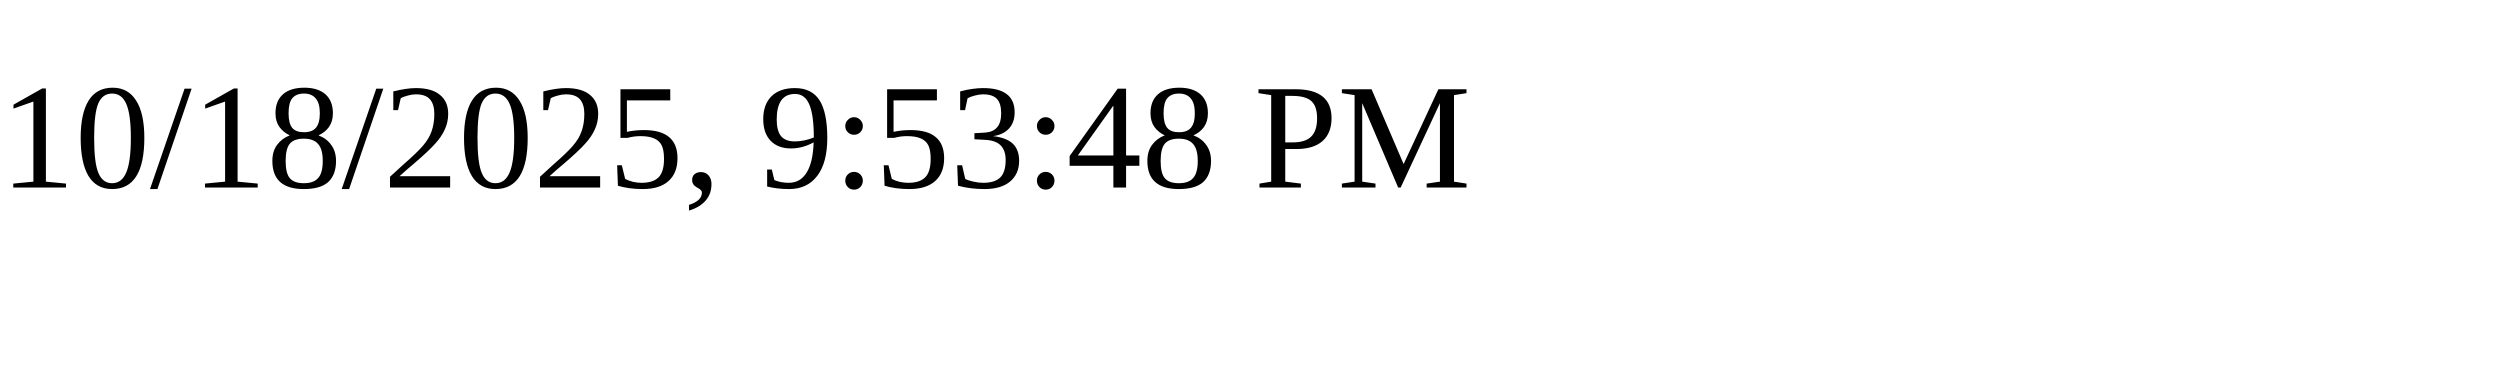
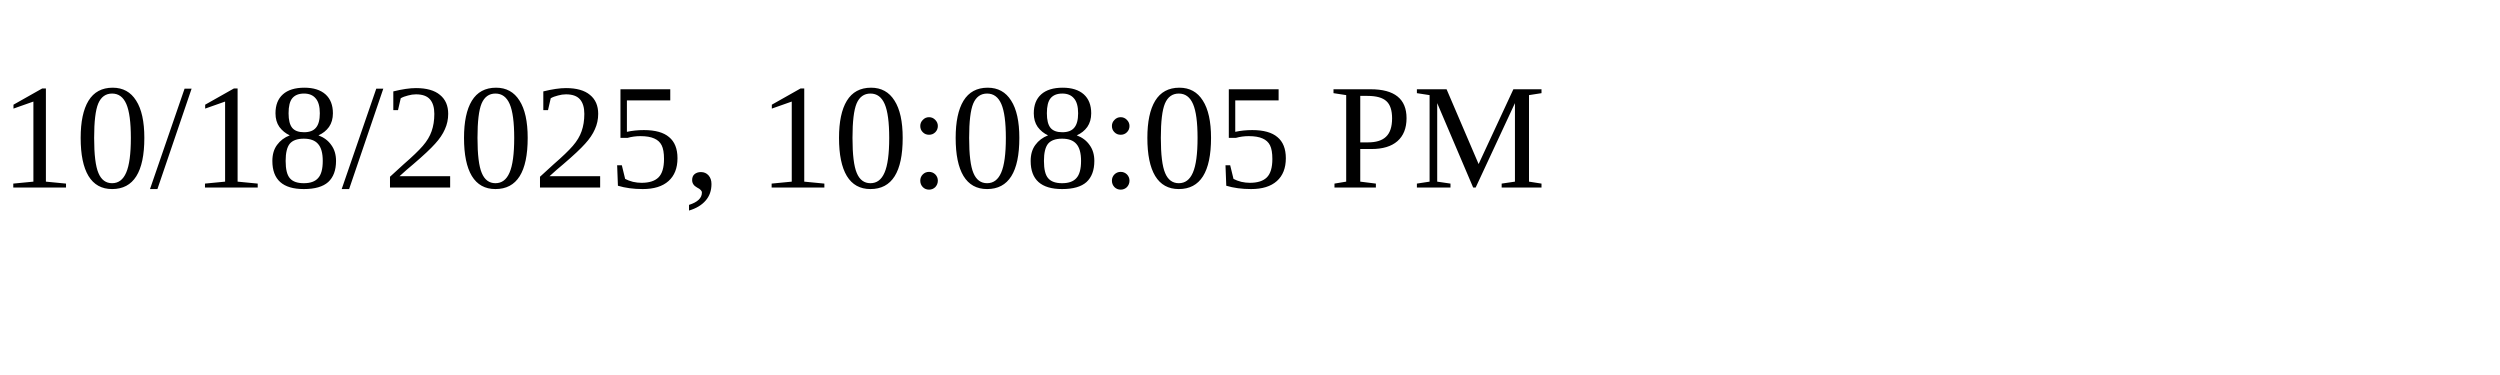
<svg xmlns="http://www.w3.org/2000/svg" height="30" width="200">
-   <text x="0" y="15">10/18/2025, 9:53:48 PM</text>
+   <text x="0" y="15">10/18/2025, 10:08:05 PM</text>
</svg>
